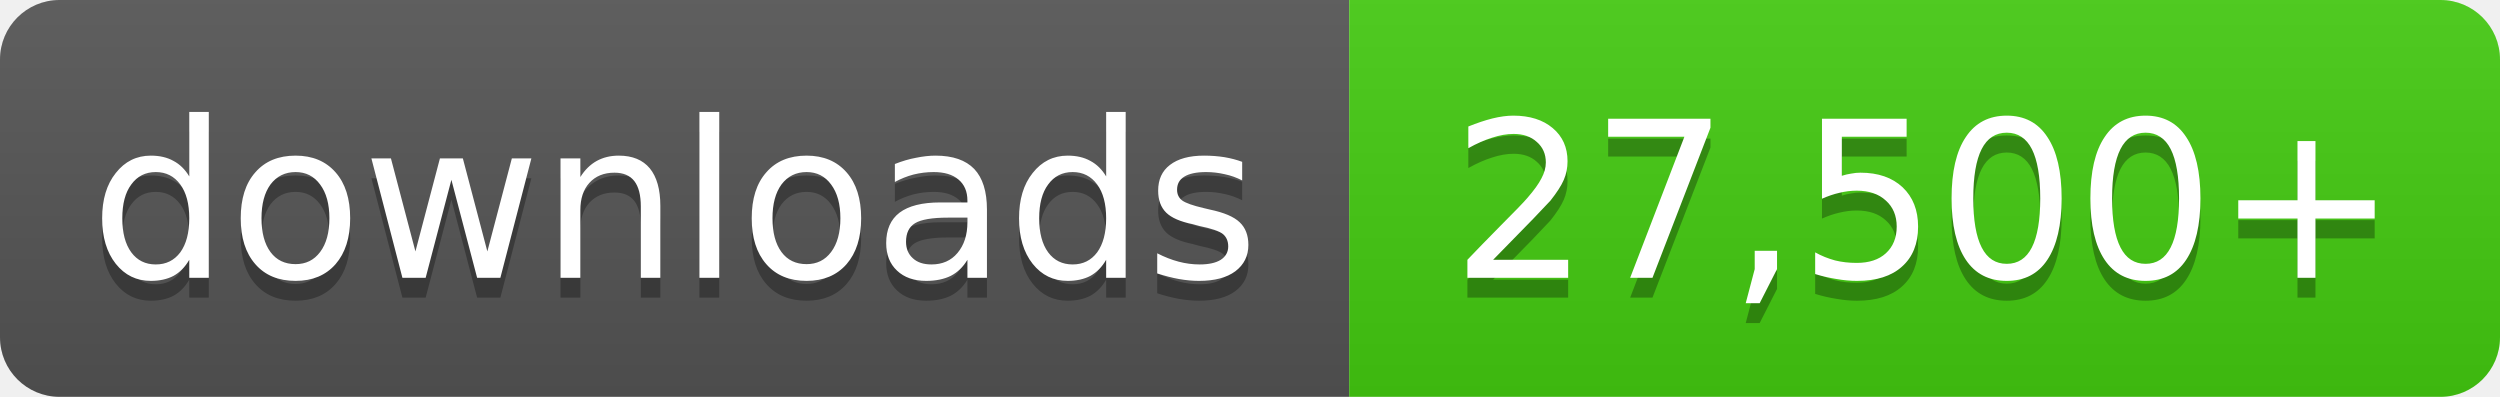
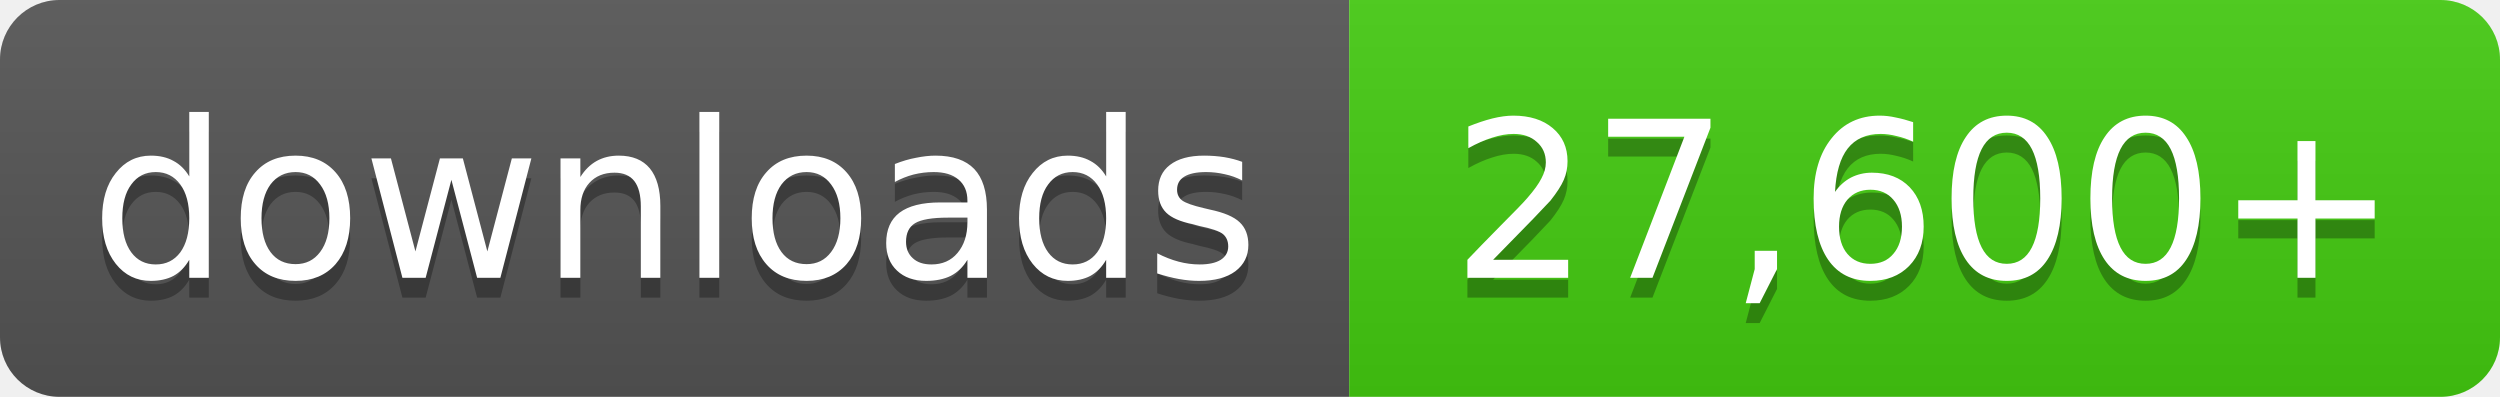
- <svg xmlns="http://www.w3.org/2000/svg" width="126" height="20" role="img" aria-label="downloads: 27,500+">
+ <svg xmlns="http://www.w3.org/2000/svg" width="126" height="20" role="img" aria-label="downloads: 27,600+">
  <linearGradient id="s" x2="0" y2="100%">
    <stop offset="0" stop-color="#bbb" stop-opacity=".1" />
    <stop offset="1" stop-opacity=".1" />
  </linearGradient>
  <clipPath id="r">
    <rect width="126" height="20" rx="3" fill="#fff" />
  </clipPath>
  <g clip-path="url(#r)">
    <rect width="68" height="20" fill="#555" />
    <rect x="68" width="58" height="20" fill="#4c1" />
    <rect width="126" height="20" fill="url(#s)" />
  </g>
  <g fill="#fff" text-anchor="middle" font-family="Verdana,Geneva,DejaVu Sans,sans-serif" font-size="11">
    <text x="34.0" y="15" fill="#010101" fill-opacity=".3">downloads</text>
    <text x="34.0" y="14">downloads</text>
-     <text x="97.0" y="15" fill="#010101" fill-opacity=".3">27,500+</text>
-     <text x="97.0" y="14">27,500+</text>
+     <text x="97.0" y="15" fill="#010101" fill-opacity=".3">27,600+</text>
+     <text x="97.0" y="14">27,600+</text>
  </g>
</svg>
